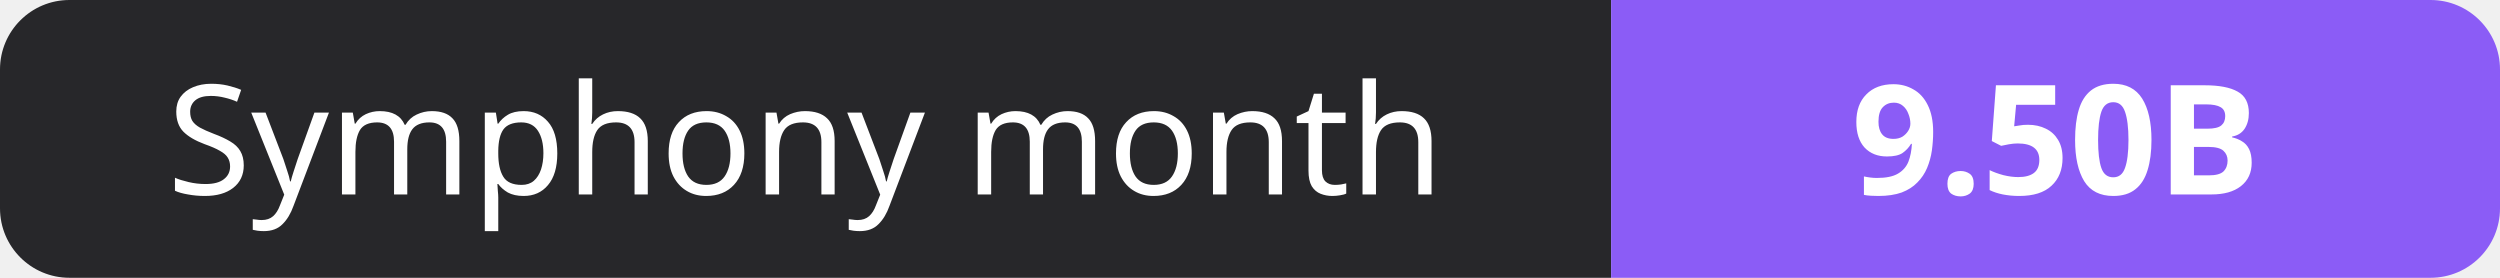
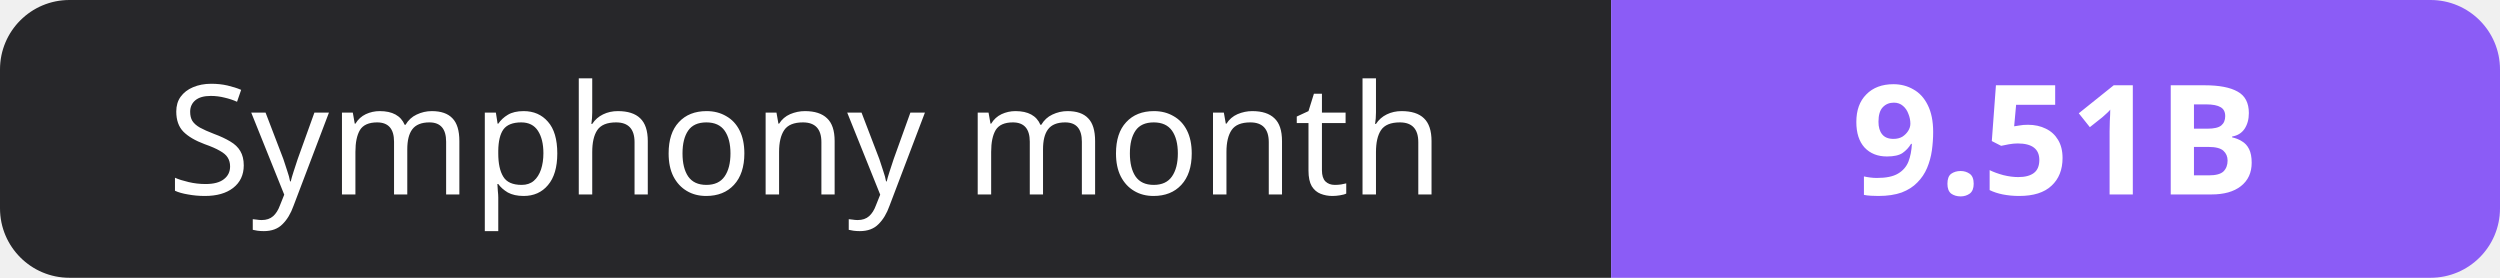
- <svg xmlns="http://www.w3.org/2000/svg" width="180" height="20" role="img" aria-label="Symphony month: 9.50B">
+ <svg xmlns="http://www.w3.org/2000/svg" width="180" height="20" role="img" aria-label="Symphony month: 9.51B">
  <clipPath id="r">
    <rect width="180" height="20" rx="5" fill="#fff" />
  </clipPath>
  <g clip-path="url(#r)">
    <rect width="116" height="20" fill="#27272a" />
    <rect x="116" width="64" height="20" fill="#8b5cf6" />
  </g>
  <g fill="#fff" text-anchor="middle" font-family="Verdana,Geneva,sans-serif" font-size="11">
    <text x="58.0" y="14">Symphony month</text>
-     <text x="148.0" y="14" font-weight="700">9.50B</text>
+     <text x="148.0" y="14" font-weight="700">9.51B</text>
  </g>
</svg>
